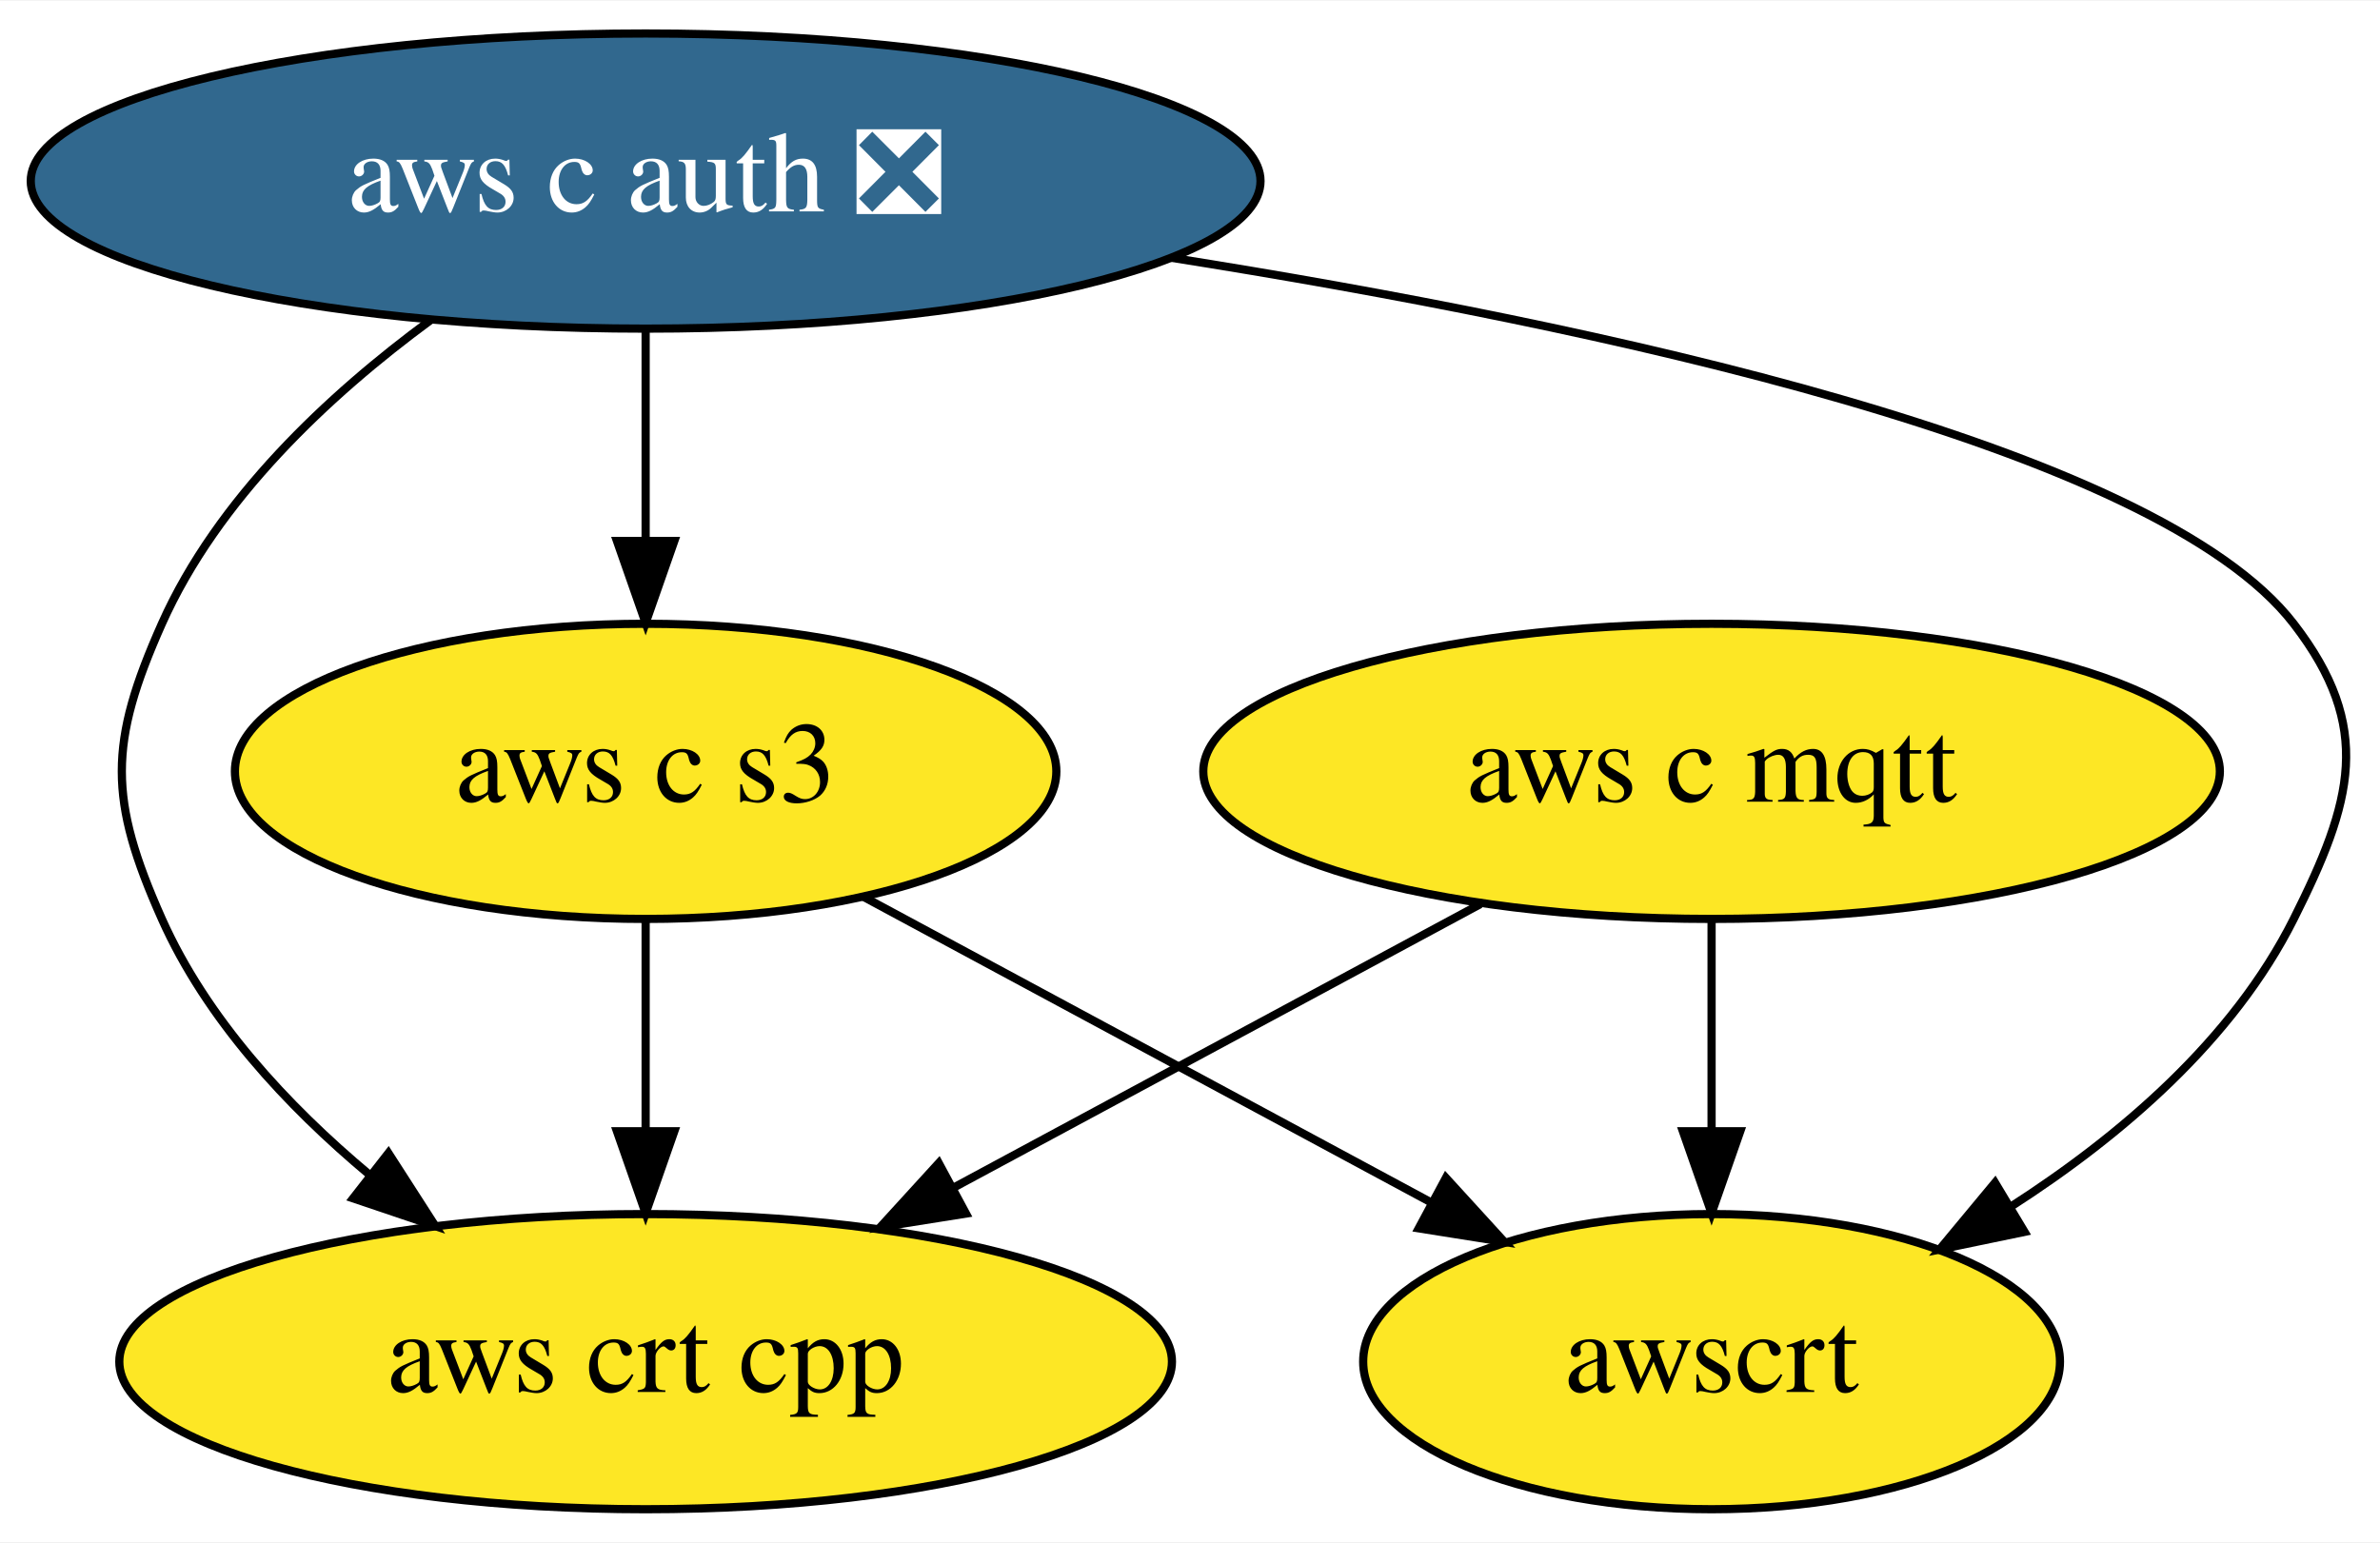
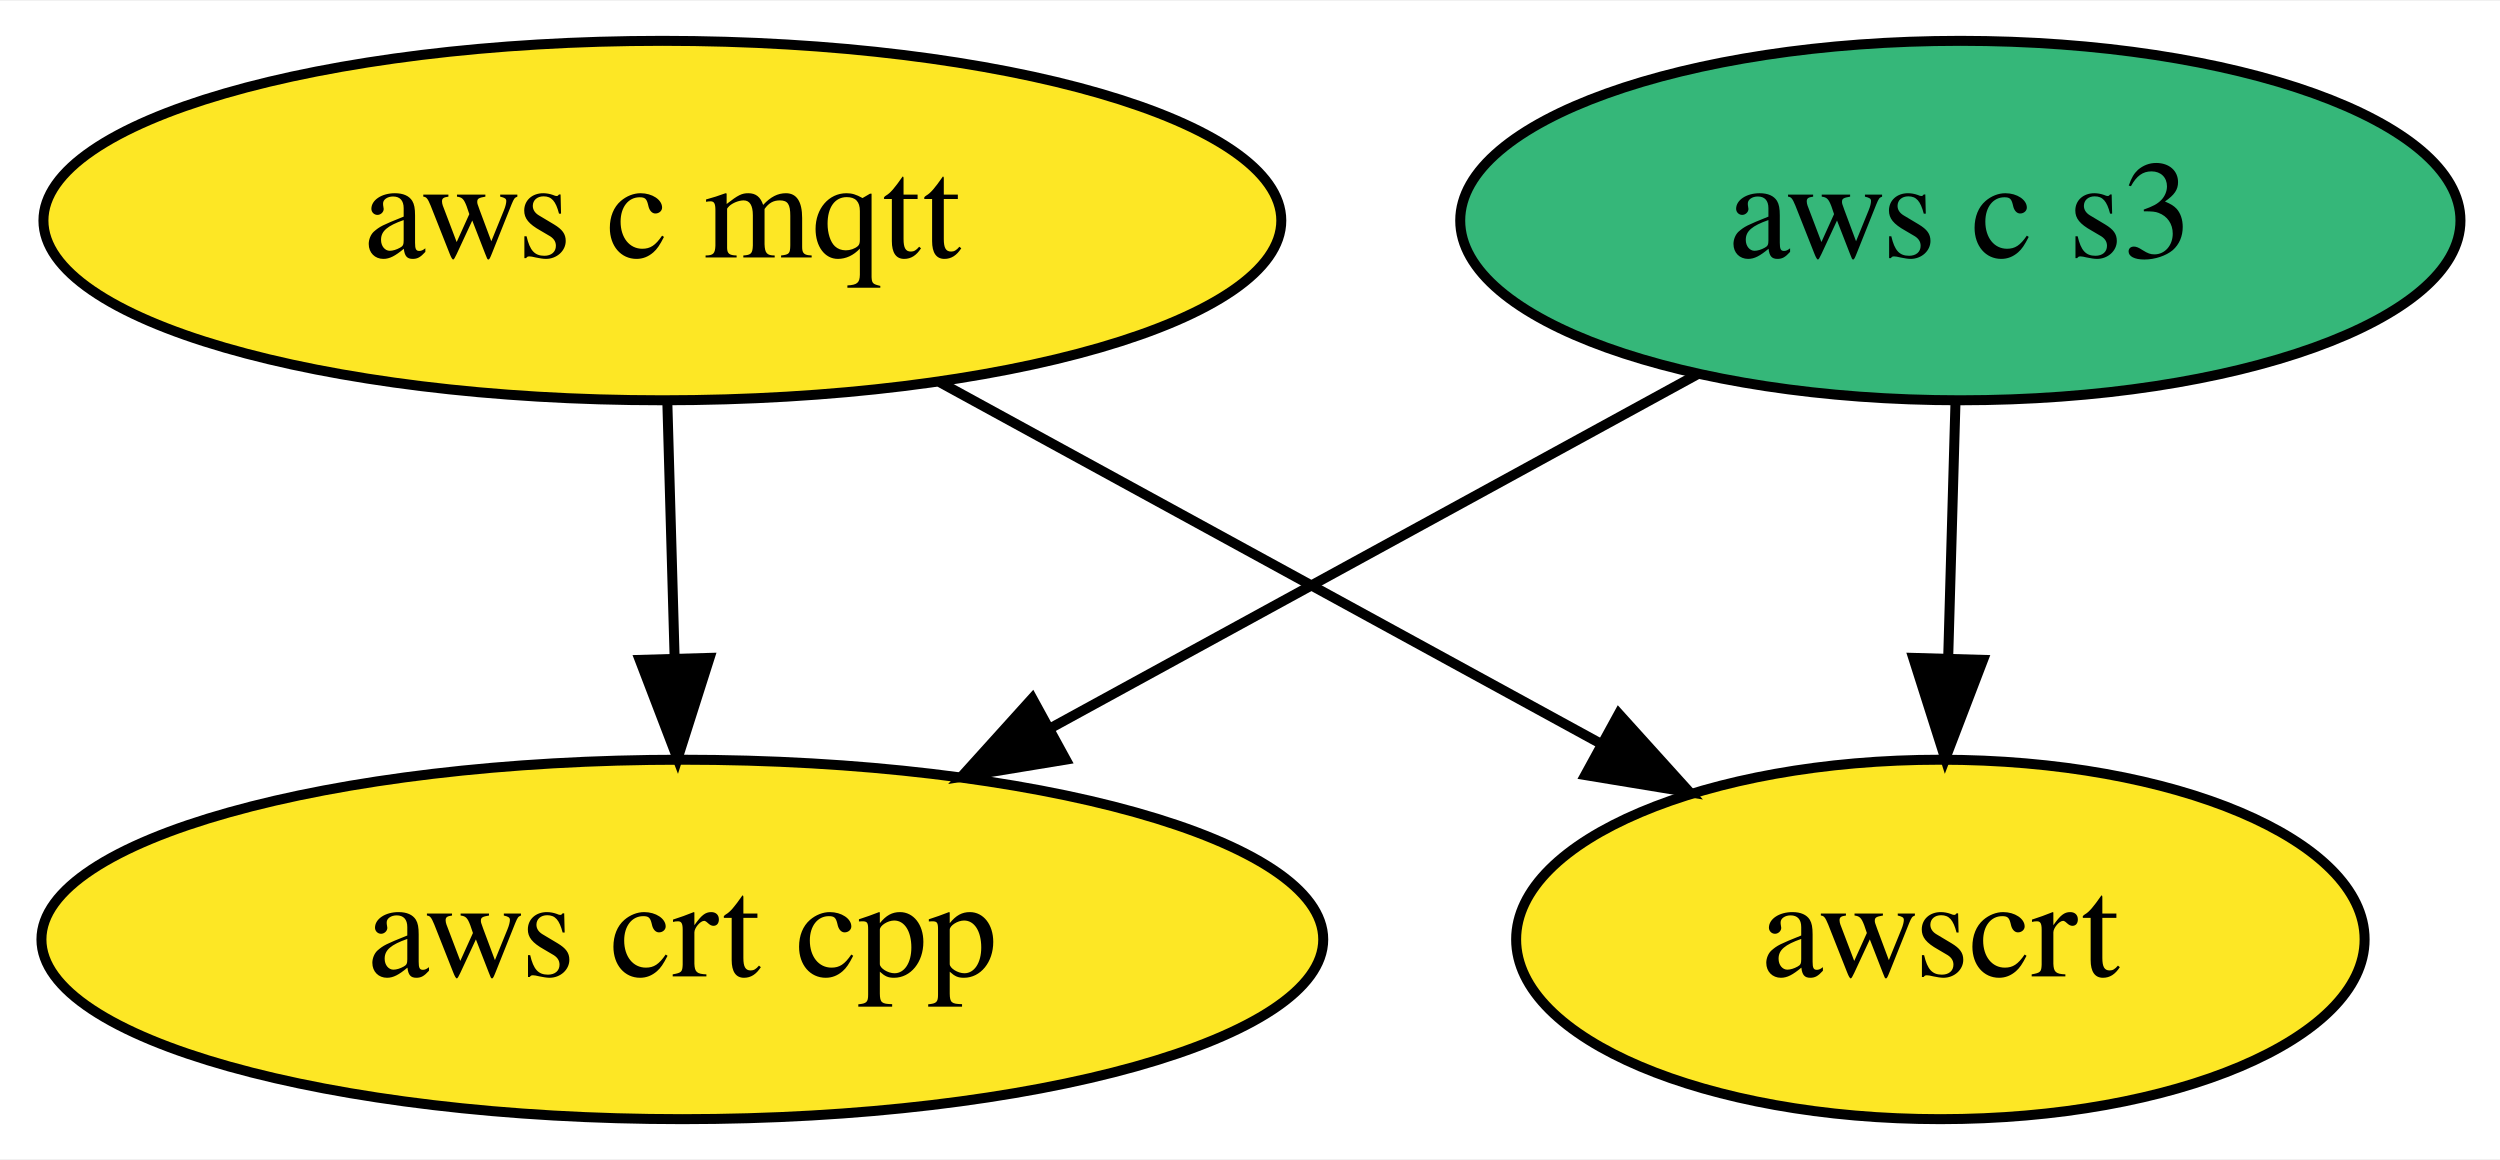
- <svg xmlns="http://www.w3.org/2000/svg" xmlns:xlink="http://www.w3.org/1999/xlink" width="290pt" height="188pt" viewBox="0.00 0.00 290.26 188.00">
-   <g id="graph0" class="graph" transform="scale(1 1) rotate(0) translate(4 184)">
-     <polygon fill="white" stroke="none" points="-4,4 -4,-184 286.26,-184 286.26,4 -4,4" />
+ <svg xmlns="http://www.w3.org/2000/svg" xmlns:xlink="http://www.w3.org/1999/xlink" width="250pt" height="116pt" viewBox="0.00 0.00 250.39 116.00">
+   <g id="graph0" class="graph" transform="scale(1 1) rotate(0) translate(4 112)">
+     <polygon fill="white" stroke="none" points="-4,4 -4,-112 246.39,-112 246.39,4 -4,4" />
    <g id="node1" class="node">
      <g id="a_node1">
        <a xlink:href="https://github.com/conda-forge/aws-c-mqtt-feedstock" xlink:title="aws c mqtt">
-           <ellipse fill="#fde725" stroke="black" cx="204.74" cy="-90" rx="61.99" ry="18" />
-           <text text-anchor="middle" x="204.74" y="-86.3" font-family="Times,serif" font-size="14.00">aws c mqtt</text>
+           <ellipse fill="#fde725" stroke="black" cx="62.34" cy="-90" rx="61.99" ry="18" />
+           <text text-anchor="middle" x="62.34" y="-86.3" font-family="Times,serif" font-size="14.00">aws c mqtt</text>
        </a>
      </g>
    </g>
-     <g id="node3" class="node">
-       <g id="a_node3">
+     <g id="node2" class="node">
+       <g id="a_node2">
        <a xlink:href="https://github.com/conda-forge/aws-crt-cpp-feedstock" xlink:title="aws crt cpp">
-           <ellipse fill="#fde725" stroke="black" cx="74.74" cy="-18" rx="64.19" ry="18" />
-           <text text-anchor="middle" x="74.74" y="-14.3" font-family="Times,serif" font-size="14.00">aws crt cpp</text>
+           <ellipse fill="#fde725" stroke="black" cx="64.34" cy="-18" rx="64.19" ry="18" />
+           <text text-anchor="middle" x="64.34" y="-14.3" font-family="Times,serif" font-size="14.00">aws crt cpp</text>
        </a>
      </g>
    </g>
    <g id="edge1" class="edge">
-       <path fill="none" stroke="black" d="M176.54,-73.81C157.76,-63.7 132.87,-50.3 112.4,-39.28" />
-       <polygon fill="black" stroke="black" points="113.81,-36.06 103.35,-34.4 110.49,-42.22 113.81,-36.06" />
+       <path fill="none" stroke="black" d="M62.84,-71.7C63.06,-63.98 63.32,-54.71 63.57,-46.11" />
+       <polygon fill="black" stroke="black" points="67.07,-46.2 63.86,-36.1 60.07,-46 67.07,-46.2" />
    </g>
-     <g id="node5" class="node">
-       <g id="a_node5">
+     <g id="node4" class="node">
+       <g id="a_node4">
        <a xlink:href="https://github.com/conda-forge/awscrt-feedstock" xlink:title="awscrt">
-           <ellipse fill="#fde725" stroke="black" cx="204.74" cy="-18" rx="42.49" ry="18" />
-           <text text-anchor="middle" x="204.74" y="-14.3" font-family="Times,serif" font-size="14.00">awscrt</text>
+           <ellipse fill="#fde725" stroke="black" cx="190.34" cy="-18" rx="42.49" ry="18" />
+           <text text-anchor="middle" x="190.34" y="-14.3" font-family="Times,serif" font-size="14.00">awscrt</text>
        </a>
      </g>
    </g>
    <g id="edge2" class="edge">
-       <path fill="none" stroke="black" d="M204.74,-71.7C204.74,-63.98 204.74,-54.71 204.74,-46.11" />
-       <polygon fill="black" stroke="black" points="208.24,-46.1 204.74,-36.1 201.24,-46.1 208.24,-46.1" />
+       <path fill="none" stroke="black" d="M90.12,-73.81C109.59,-63.16 135.73,-48.87 156.43,-37.55" />
+       <polygon fill="black" stroke="black" points="158.13,-40.6 165.23,-32.74 154.77,-34.46 158.13,-40.6" />
    </g>
-     <g id="node2" class="node">
-       <g id="a_node2">
-         <a xlink:href="https://github.com/conda-forge/aws-c-auth-feedstock/pull/125" xlink:title="aws c auth ❎">
-           <ellipse fill="#31688e" stroke="black" cx="74.74" cy="-162" rx="74.99" ry="18" />
-           <text text-anchor="middle" x="74.74" y="-158.3" font-family="Times,serif" font-size="14.00" fill="white">aws c auth ❎</text>
-         </a>
-       </g>
-     </g>
-     <g id="edge4" class="edge">
-       <path fill="none" stroke="black" d="M48.49,-145.02C36.08,-135.89 22.53,-123.22 15.74,-108 9.23,-93.39 9.23,-86.61 15.74,-72 21.19,-59.8 30.98,-49.23 41.05,-40.81" />
-       <polygon fill="black" stroke="black" points="43.37,-43.44 49.1,-34.53 39.06,-37.92 43.37,-43.44" />
-     </g>
-     <g id="node4" class="node">
-       <g id="a_node4">
+     <g id="node3" class="node">
+       <g id="a_node3">
        <a xlink:href="https://github.com/conda-forge/aws-c-s3-feedstock" xlink:title="aws c s3">
-           <ellipse fill="#fde725" stroke="black" cx="74.74" cy="-90" rx="50.09" ry="18" />
-           <text text-anchor="middle" x="74.74" y="-86.3" font-family="Times,serif" font-size="14.00">aws c s3</text>
+           <ellipse fill="#35b779" stroke="black" cx="192.34" cy="-90" rx="50.09" ry="18" />
+           <text text-anchor="middle" x="192.34" y="-86.3" font-family="Times,serif" font-size="14.00">aws c s3</text>
        </a>
      </g>
    </g>
    <g id="edge3" class="edge">
-       <path fill="none" stroke="black" d="M74.74,-143.7C74.74,-135.98 74.74,-126.71 74.74,-118.11" />
-       <polygon fill="black" stroke="black" points="78.24,-118.1 74.74,-108.1 71.24,-118.1 78.24,-118.1" />
+       <path fill="none" stroke="black" d="M166.13,-74.67C147.4,-64.42 121.94,-50.5 101.17,-39.14" />
+       <polygon fill="black" stroke="black" points="102.75,-36.01 92.29,-34.29 99.39,-42.15 102.75,-36.01" />
    </g>
-     <g id="edge5" class="edge">
-       <path fill="none" stroke="black" d="M138.76,-152.66C191.06,-144.39 258.98,-129.76 275.74,-108 285.51,-95.33 282.91,-86.3 275.74,-72 268.33,-57.22 254.63,-45.51 241.23,-36.9" />
-       <polygon fill="black" stroke="black" points="242.91,-33.83 232.54,-31.68 239.31,-39.83 242.91,-33.83" />
-     </g>
-     <g id="edge6" class="edge">
-       <path fill="none" stroke="black" d="M74.74,-71.7C74.74,-63.98 74.74,-54.71 74.74,-46.11" />
-       <polygon fill="black" stroke="black" points="78.24,-46.1 74.74,-36.1 71.24,-46.1 78.24,-46.1" />
-     </g>
-     <g id="edge7" class="edge">
-       <path fill="none" stroke="black" d="M101.36,-74.67C121.38,-63.89 148.97,-49.03 170.61,-37.38" />
-       <polygon fill="black" stroke="black" points="172.34,-40.42 179.48,-32.6 169.02,-34.26 172.34,-40.42" />
+     <g id="edge4" class="edge">
+       <path fill="none" stroke="black" d="M191.85,-71.7C191.63,-63.98 191.36,-54.71 191.12,-46.11" />
+       <polygon fill="black" stroke="black" points="194.62,-46 190.83,-36.1 187.62,-46.2 194.62,-46" />
    </g>
  </g>
</svg>
